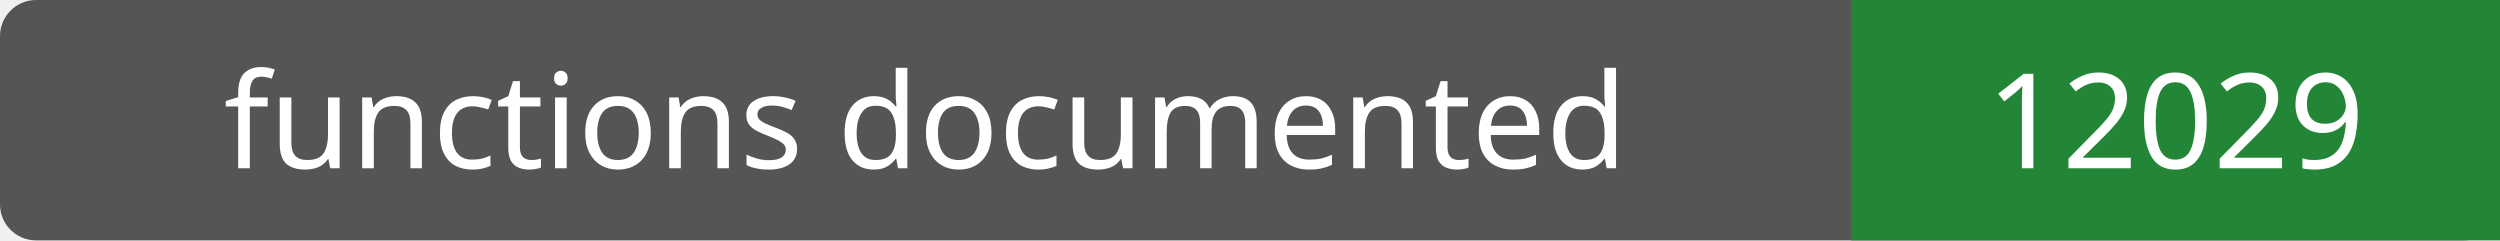
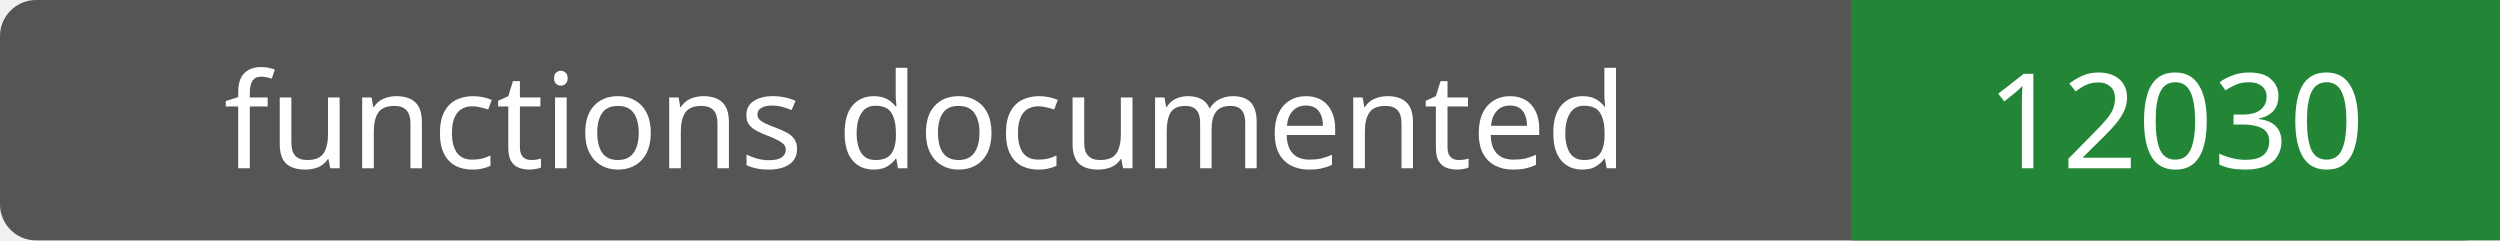
- <svg xmlns="http://www.w3.org/2000/svg" width="208" height="20" role="img" aria-label="functions documented: 12029">
+ <svg xmlns="http://www.w3.org/2000/svg" width="208" height="20" role="img" aria-label="functions documented: 12030">
  <rect width="208" height="20" rx="3" fill="#555" />
  <path fill="#238636" d="M154 0h54v20H154z" />
  <g fill="#fff" text-anchor="middle" font-family="Verdana,sans-serif" font-size="11">
    <text x="77.0" y="14">functions documented</text>
-     <text x="181.0" y="14">12029</text>
+     <text x="181.0" y="14">12030</text>
  </g>
</svg>
